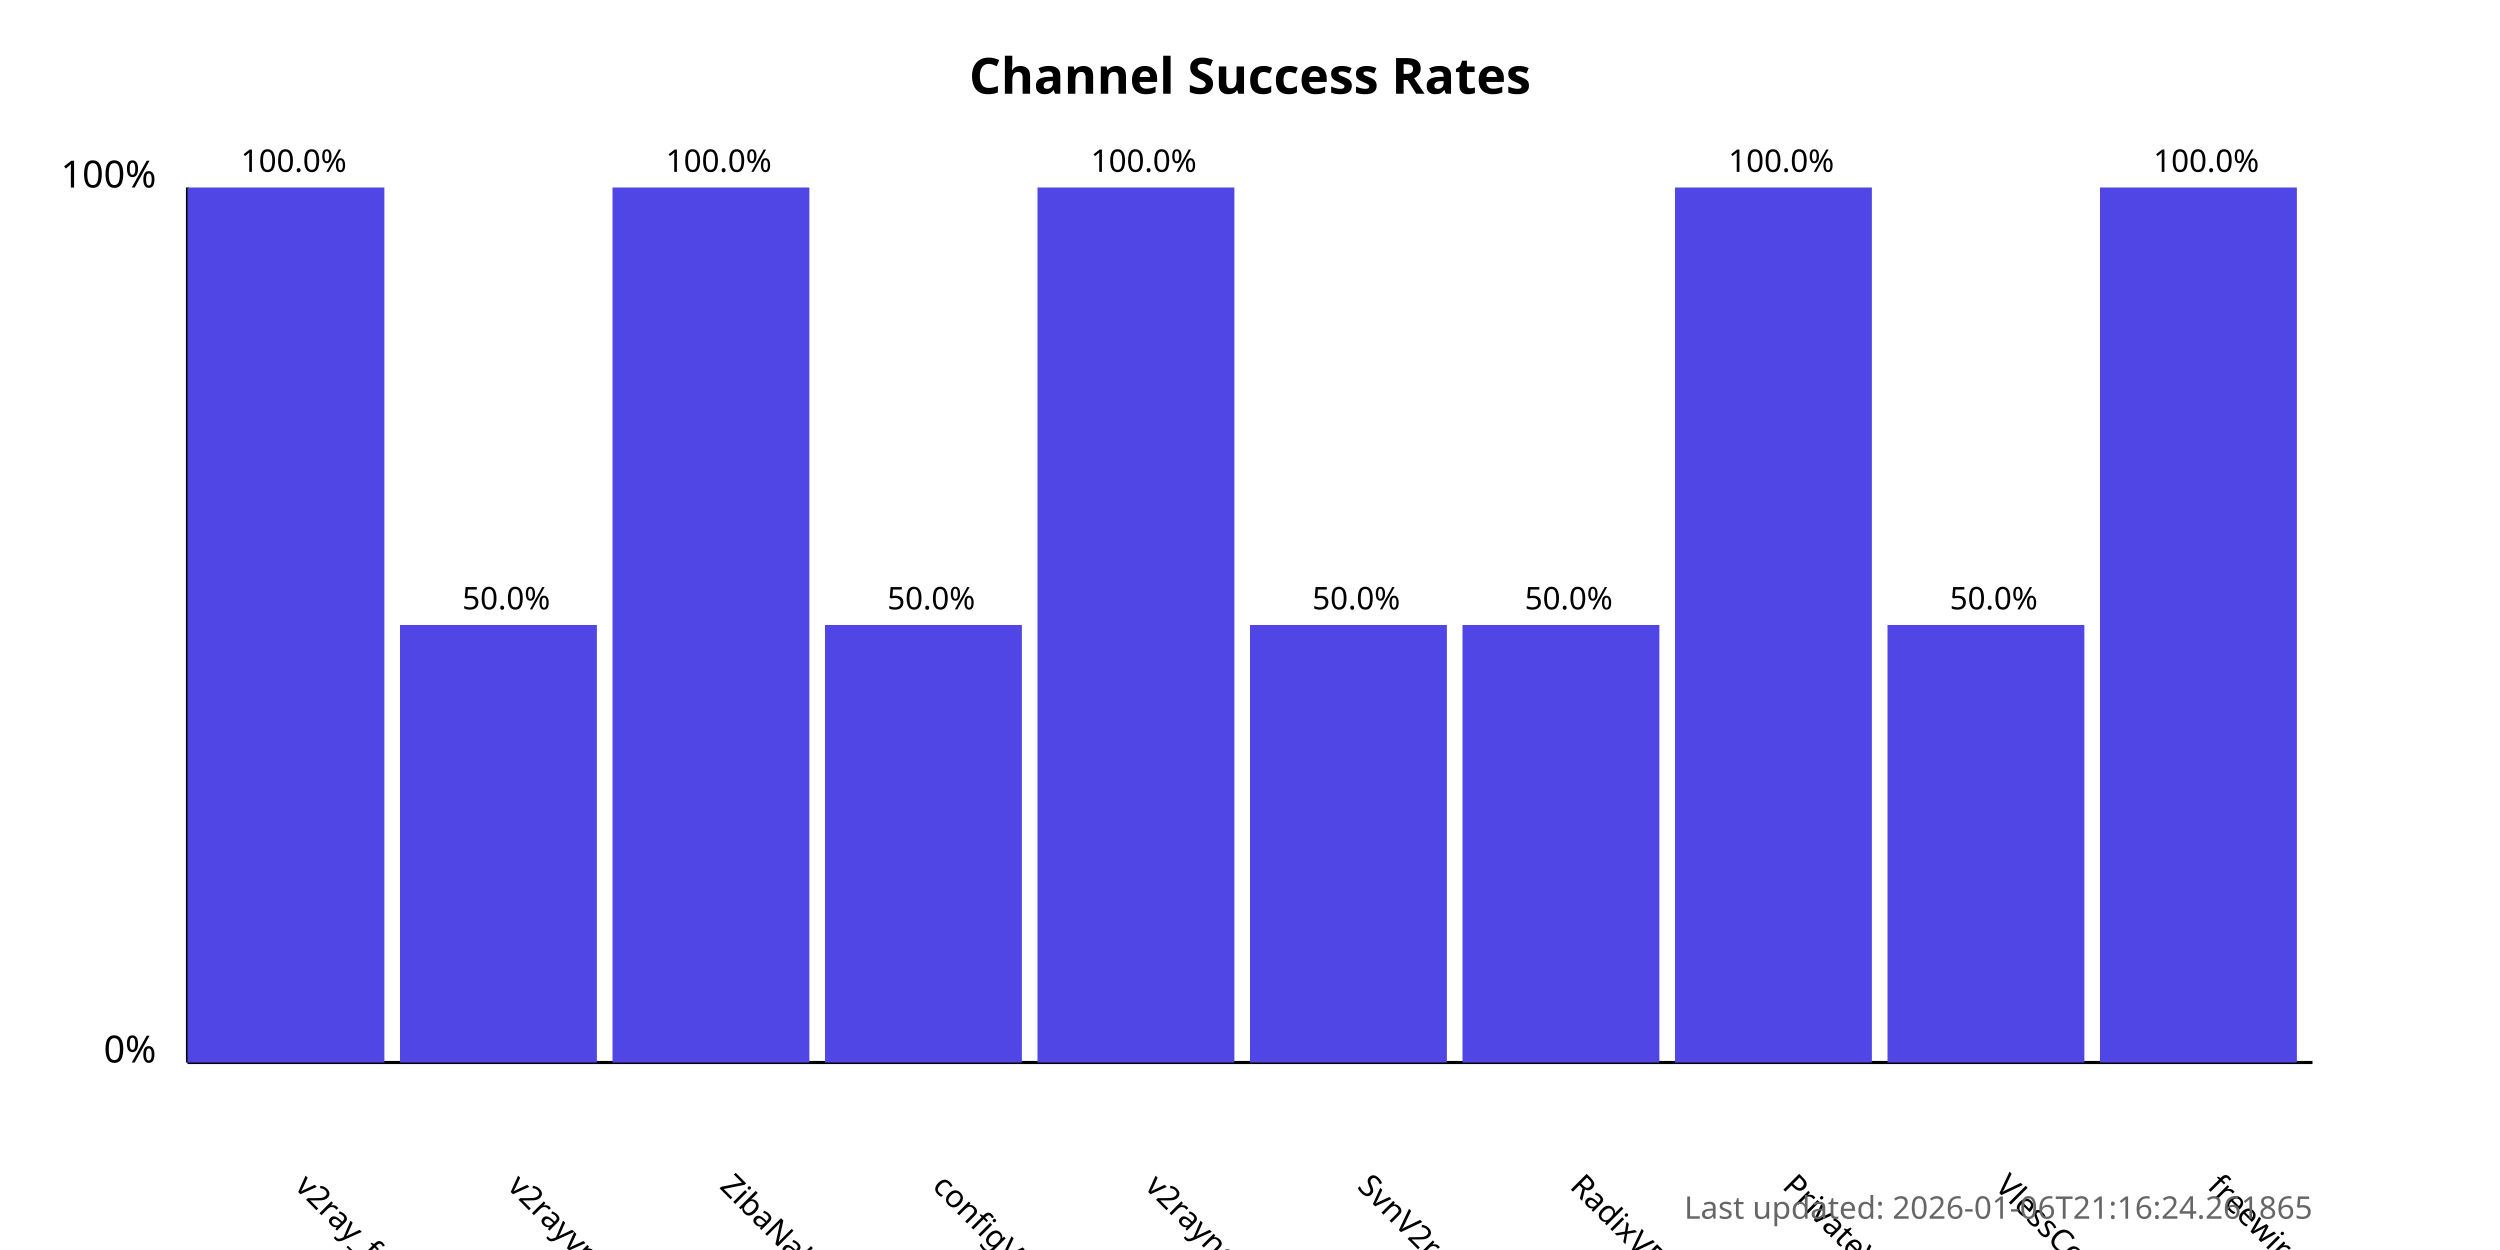
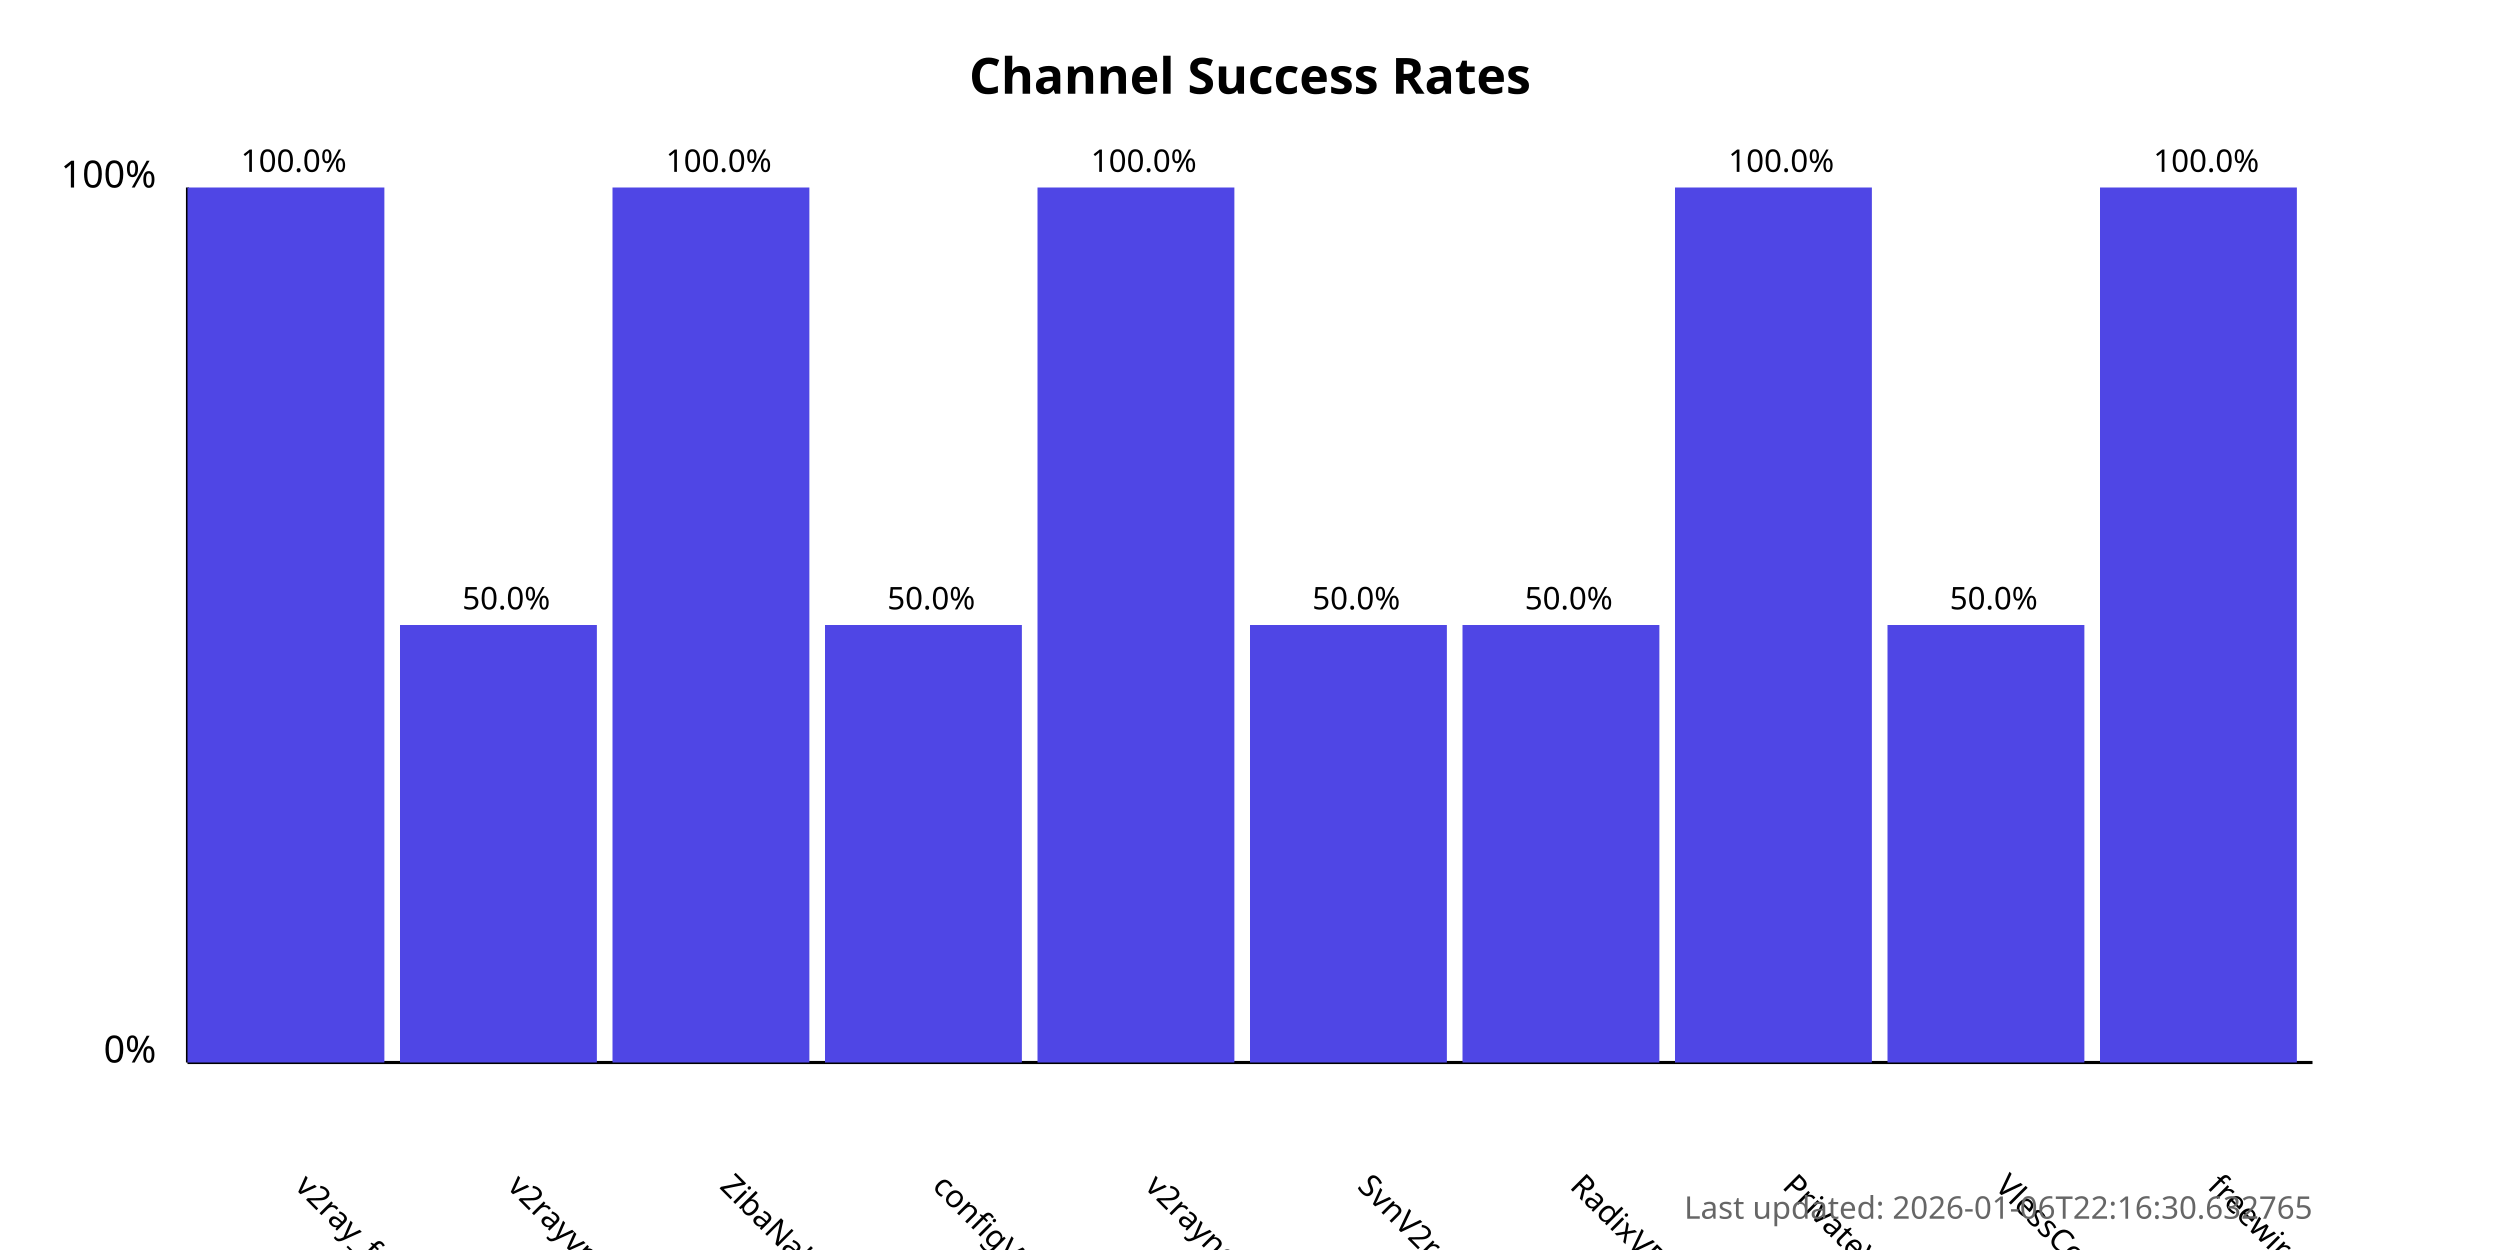
<svg xmlns="http://www.w3.org/2000/svg" width="800" height="400">
  <style>
            .chart-title { font: bold 16px sans-serif; }
            .axis-label { font: 12px sans-serif; }
            .tick-label { font: 10px sans-serif; }
            .bar { fill: #4f46e5; }
            .bar:hover { fill: #6366f1; }
            .timestamp { font: 10px sans-serif; fill: #666; }
        </style>
  <text x="400.0" y="30" text-anchor="middle" class="chart-title">
            Channel Success Rates
        </text>
  <line x1="60" y1="340" x2="60" y2="60" stroke="black" stroke-width="1" />
  <line x1="60" y1="340" x2="740" y2="340" stroke="black" stroke-width="1" />
  <text x="50" y="340" text-anchor="end" class="axis-label">0%</text>
  <text x="50" y="60" text-anchor="end" class="axis-label">100%</text>
  <g>
    <rect x="60" y="60.0" width="63.0" height="280.0" class="bar" />
    <text x="94.0" y="380" transform="rotate(45, 94.0, 380)" text-anchor="start" class="tick-label">
                v2ray_free_conf
            </text>
    <text x="94.0" y="55.0" text-anchor="middle" class="tick-label">
                100.0%
            </text>
  </g>
  <g>
    <rect x="128.0" y="200.0" width="63.0" height="140.0" class="bar" />
    <text x="162.0" y="380" transform="rotate(45, 162.0, 380)" text-anchor="start" class="tick-label">
                v2rayvpno
            </text>
    <text x="162.0" y="195.0" text-anchor="middle" class="tick-label">
                50.0%
            </text>
  </g>
  <g>
    <rect x="196.0" y="60.0" width="63.0" height="280.0" class="bar" />
    <text x="230.0" y="380" transform="rotate(45, 230.0, 380)" text-anchor="start" class="tick-label">
                ZibaNabz
            </text>
    <text x="230.0" y="55.0" text-anchor="middle" class="tick-label">
                100.0%
            </text>
  </g>
  <g>
    <rect x="264.0" y="200.0" width="63.0" height="140.0" class="bar" />
    <text x="298.0" y="380" transform="rotate(45, 298.0, 380)" text-anchor="start" class="tick-label">
                configV2rayForFree
            </text>
    <text x="298.0" y="195.0" text-anchor="middle" class="tick-label">
                50.0%
            </text>
  </g>
  <g>
    <rect x="332.0" y="60.0" width="63.0" height="280.0" class="bar" />
    <text x="366.0" y="380" transform="rotate(45, 366.0, 380)" text-anchor="start" class="tick-label">
                v2rayngvpn
            </text>
    <text x="366.0" y="55.0" text-anchor="middle" class="tick-label">
                100.0%
            </text>
  </g>
  <g>
    <rect x="400.0" y="200.0" width="63.0" height="140.0" class="bar" />
    <text x="434.0" y="380" transform="rotate(45, 434.0, 380)" text-anchor="start" class="tick-label">
                SvnV2ray
            </text>
    <text x="434.0" y="195.0" text-anchor="middle" class="tick-label">
                50.0%
            </text>
  </g>
  <g>
    <rect x="468.0" y="200.0" width="63.0" height="140.0" class="bar" />
    <text x="502.0" y="380" transform="rotate(45, 502.0, 380)" text-anchor="start" class="tick-label">
                RadixVPN
            </text>
    <text x="502.0" y="195.0" text-anchor="middle" class="tick-label">
                50.0%
            </text>
  </g>
  <g>
    <rect x="536.0" y="60.0" width="63.0" height="280.0" class="bar" />
    <text x="570.0" y="380" transform="rotate(45, 570.0, 380)" text-anchor="start" class="tick-label">
                PrivateVPNs
            </text>
    <text x="570.0" y="55.0" text-anchor="middle" class="tick-label">
                100.0%
            </text>
  </g>
  <g>
    <rect x="604.0" y="200.0" width="63.0" height="140.0" class="bar" />
    <text x="638.0" y="380" transform="rotate(45, 638.0, 380)" text-anchor="start" class="tick-label">
                VlessConfig
            </text>
    <text x="638.0" y="195.0" text-anchor="middle" class="tick-label">
                50.0%
            </text>
  </g>
  <g>
    <rect x="672.0" y="60.0" width="63.0" height="280.0" class="bar" />
    <text x="706.0" y="380" transform="rotate(45, 706.0, 380)" text-anchor="start" class="tick-label">
                freewireguard
            </text>
    <text x="706.0" y="55.0" text-anchor="middle" class="tick-label">
                100.0%
            </text>
  </g>
  <text x="740" y="390" text-anchor="end" class="timestamp">
-             Last updated: 2026-01-06T21:16:24.261865
+             Last updated: 2026-01-06T22:16:30.632765
        </text>
</svg>
